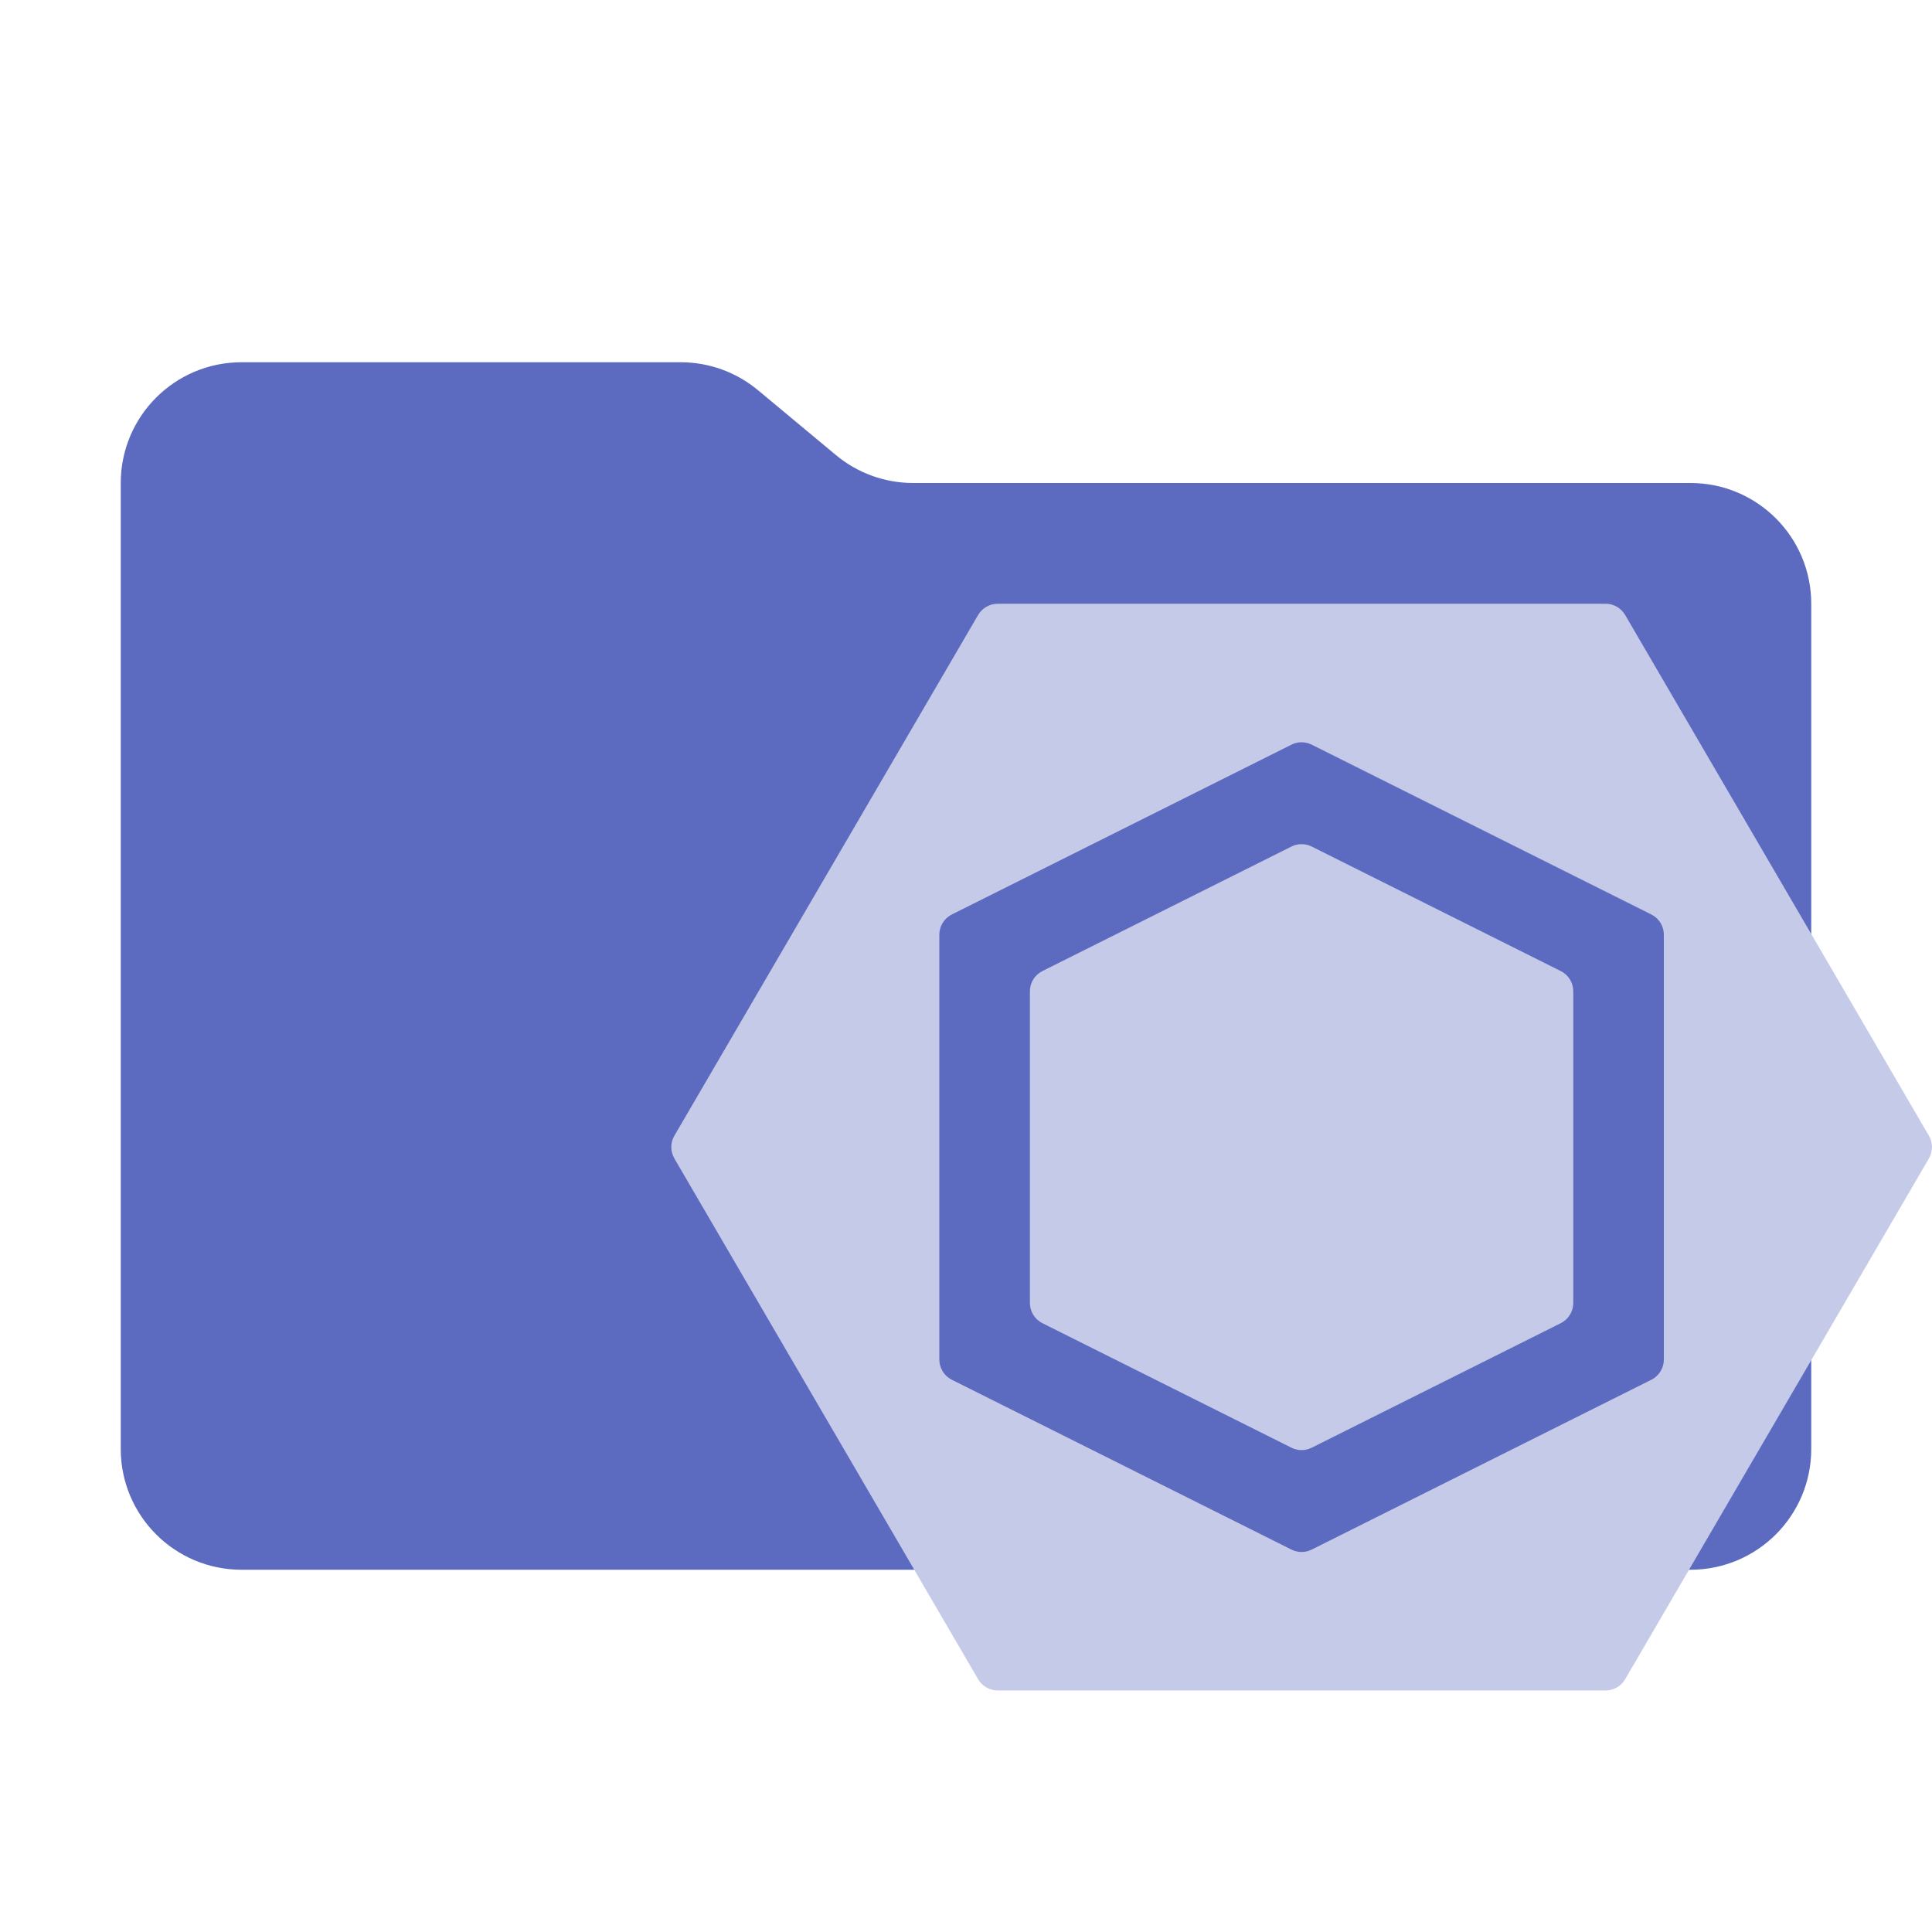
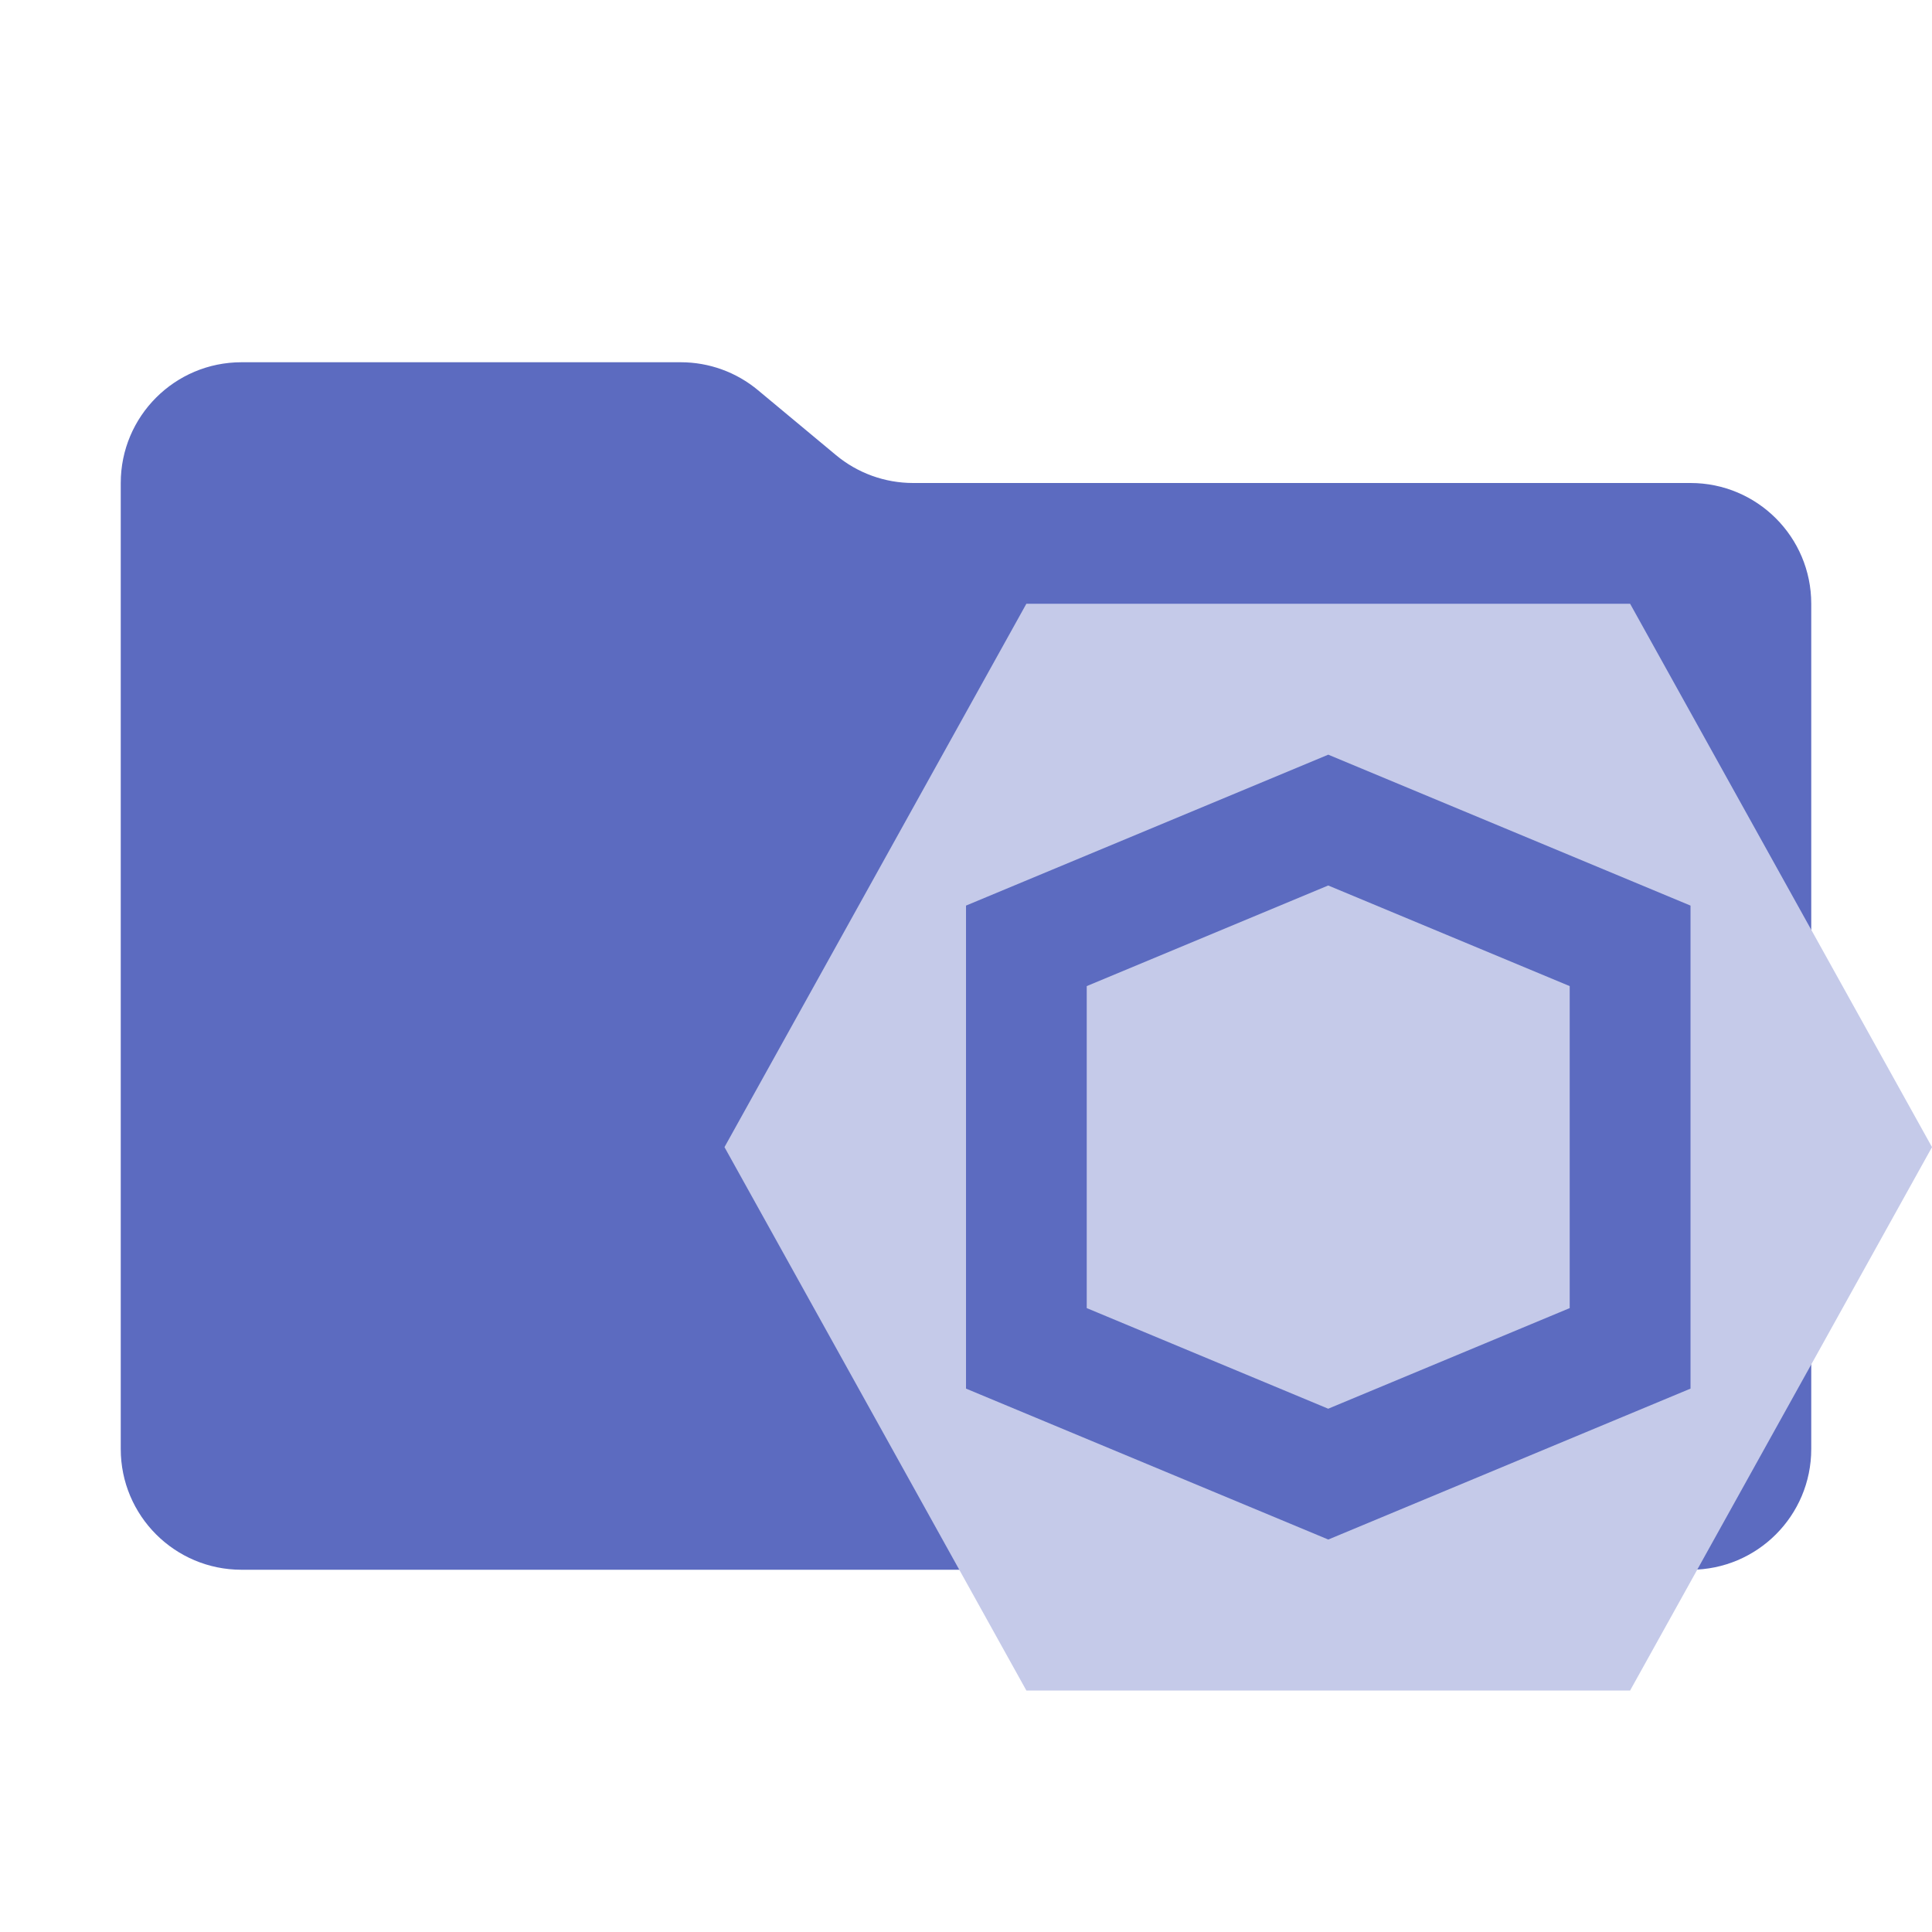
<svg xmlns="http://www.w3.org/2000/svg" version="1.1" viewBox="0 0 32 32" xml:space="preserve">
-   <path d="m13.844 7.536-1.288-1.072A2 2 0 0 0 11.276 6H4a2 2 0 0 0-2 2v16a2 2 0 0 0 2 2h24a2 2 0 0 0 2-2V10a2 2 0 0 0-2-2H15.124a2 2 0 0 1-1.28-.464" fill="#5c6bc0" />
-   <g transform="matrix(.75 0 0 .75 9.6102 7)">
-     <path d="m9.22 4a0.5 0.5 0 0 0-0.432 0.247l-6.708 11.5a0.5 0.5 0 0 0 0 0.505l6.708 11.5a0.5 0.5 0 0 0 0.432 0.247h13.424a0.5 0.5 0 0 0 0.432-0.247l6.708-11.5a0.5 0.5 0 0 0 0-0.505l-6.708-11.5a0.5 0.5 0 0 0-0.432-0.247zm6.68 3.06a0.5 0.5 0 0 1 0.255 0.052l7.5 3.75a0.5 0.5 0 0 1 0.276 0.448v9.38a0.5 0.5 0 0 1-0.276 0.448l-7.5 3.75a0.5 0.5 0 0 1-0.448 0l-7.5-3.75a0.5 0.5 0 0 1-0.276-0.448v-9.38a0.5 0.5 0 0 1 0.276-0.448l7.5-3.75a0.5 0.5 0 0 1 0.193-0.052zm0 2.25a0.5 0.5 0 0 0-0.193 0.052l-5.5 2.75a0.5 0.5 0 0 0-0.276 0.448v6.88a0.5 0.5 0 0 0 0.276 0.448l5.5 2.75a0.5 0.5 0 0 0 0.448 0l5.5-2.75a0.5 0.5 0 0 0 0.276-0.448v-6.88a0.5 0.5 0 0 0-0.276-0.448l-5.5-2.75a0.5 0.5 0 0 0-0.255-0.052z" fill="#c5cae9" />
+   <path d="m13.844 7.536-1.288-1.072c-0.359-0.3-0.812-0.464-1.28-0.464h-7.276c-1.105 0-2 0.895-2 2v16c0 1.105 0.895 2 2 2h24c1.105 0 2-0.895 2-2v-14c0-1.105-0.895-2-2-2h-12.876c-0.468-2.105e-4 -0.921-0.164-1.28-0.464" fill="#5c6bc0" />
+   <g transform="matrix(.75 0 0 .75 9.6102 7)" fill="#c5cae9">
+     <path d="m9.853 4-6.667 12 6.667 12h13.333l6.667-12-6.667-12h-13.333zm6.667 3.333 8 3.333v10.667l-8 3.333-8-3.333v-10.667l8-3.333z" stroke-width="1.333" />
+     <path d="m11.186 12.444v7.111l5.333 2.222 5.333-2.222v-7.111l-5.333-2.222z" stroke-width=".889" />
  </g>
</svg>
